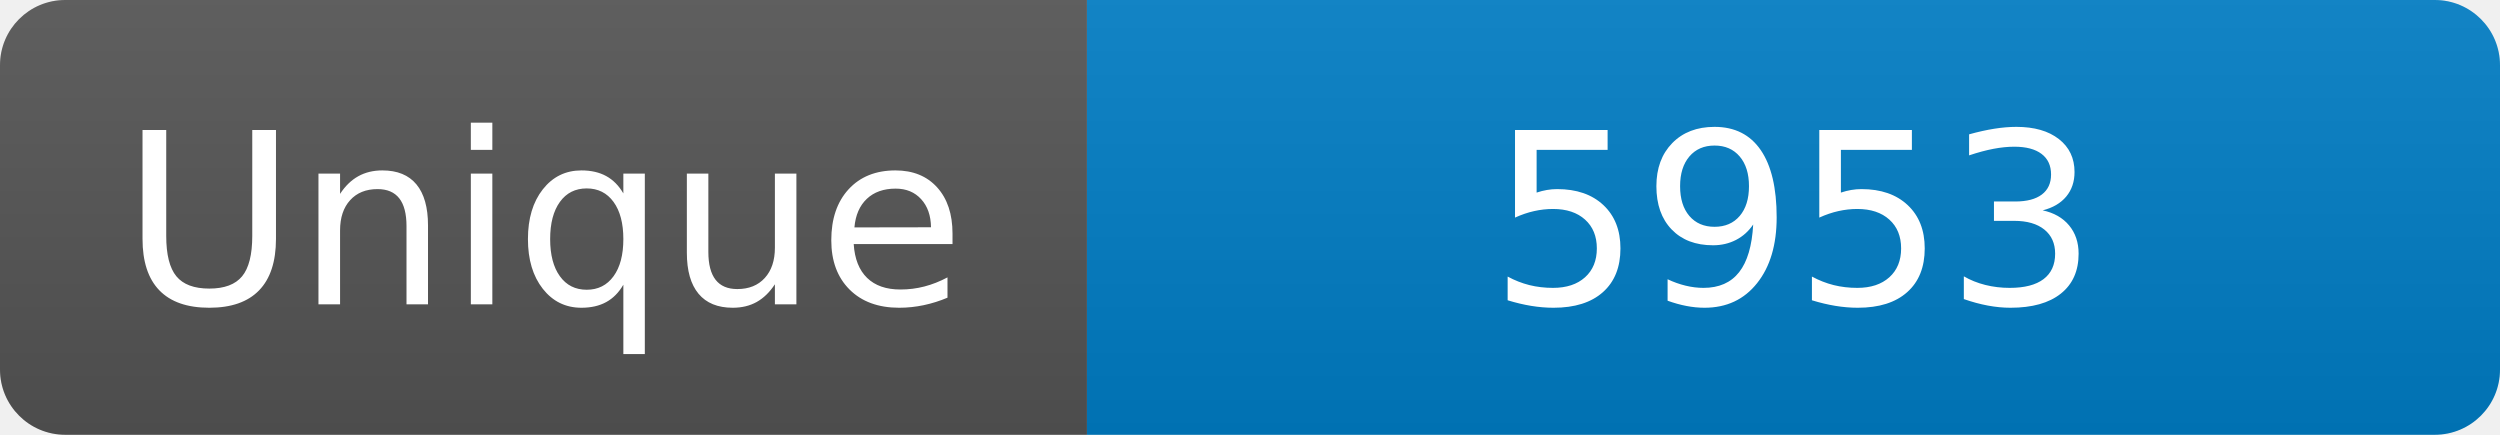
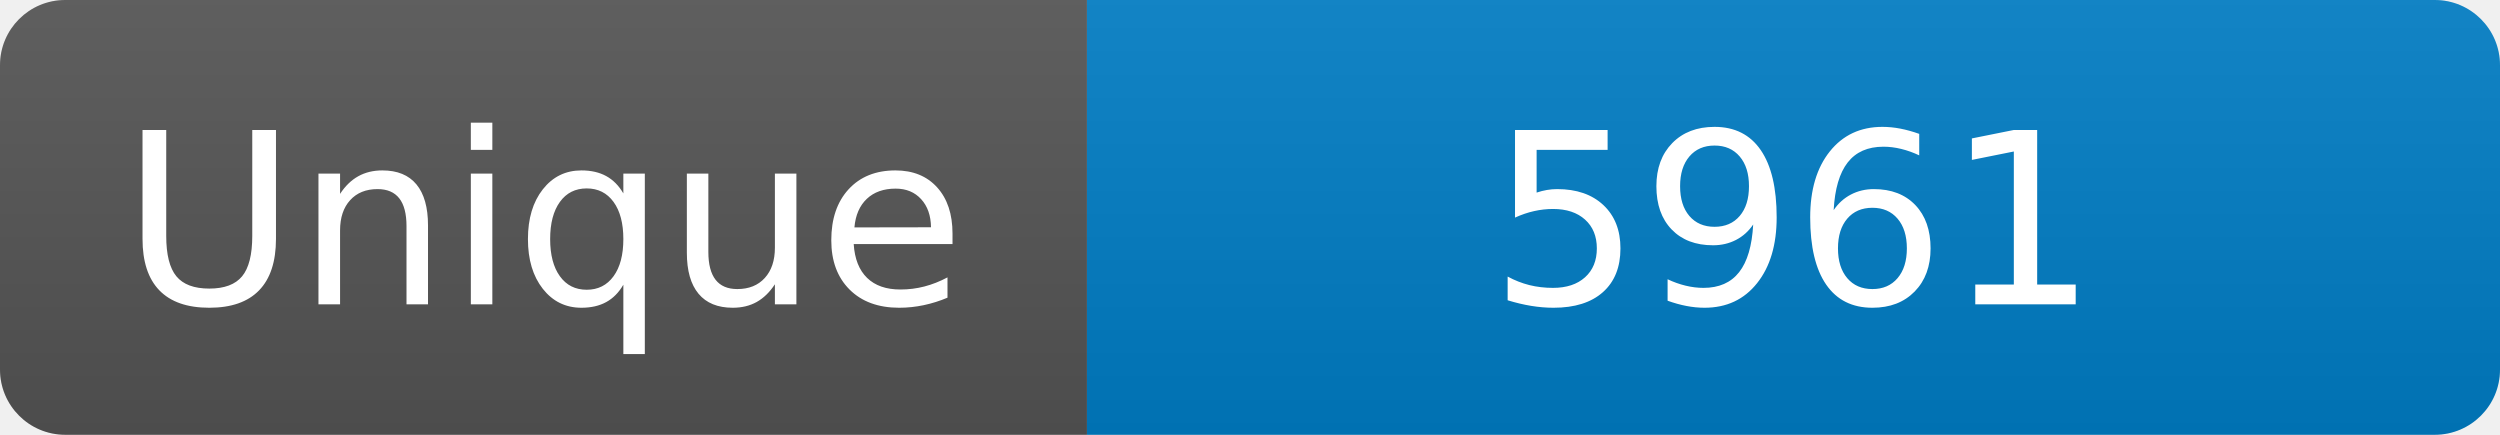
<svg xmlns="http://www.w3.org/2000/svg" width="115" height="20" role="img" aria-label="Maintained?: yes">
  <linearGradient id="s" x2="0" y2="100%">
    <stop offset="0" stop-color="#bbb" stop-opacity=".1" />
    <stop offset="1" stop-opacity=".1" />
  </linearGradient>
  <clipPath id="r">
    <rect width="115" height="20" rx="3" fill="#fff" />
  </clipPath>
  <g clip-path="url(#r)">
    <rect width="50" height="20" fill="#555" />
    <rect x="50" width="160" height="20" fill="#007ec6" />
    <rect width="115" height="20" fill="url(#s)" />
  </g>
  <g fill="#fff" text-anchor="middle" font-family="Verdana,Geneva,DejaVu Sans,sans-serif" font-size="110">
    <text x="250" y="140" transform="scale(.1)" fill="#fff">Unique</text>
-     <text x="825" y="140" transform="scale(.1)" fill="#fff">5953</text>
+     <text x="825" y="140" transform="scale(.1)" fill="#fff">5961</text>
  </g>
</svg>
